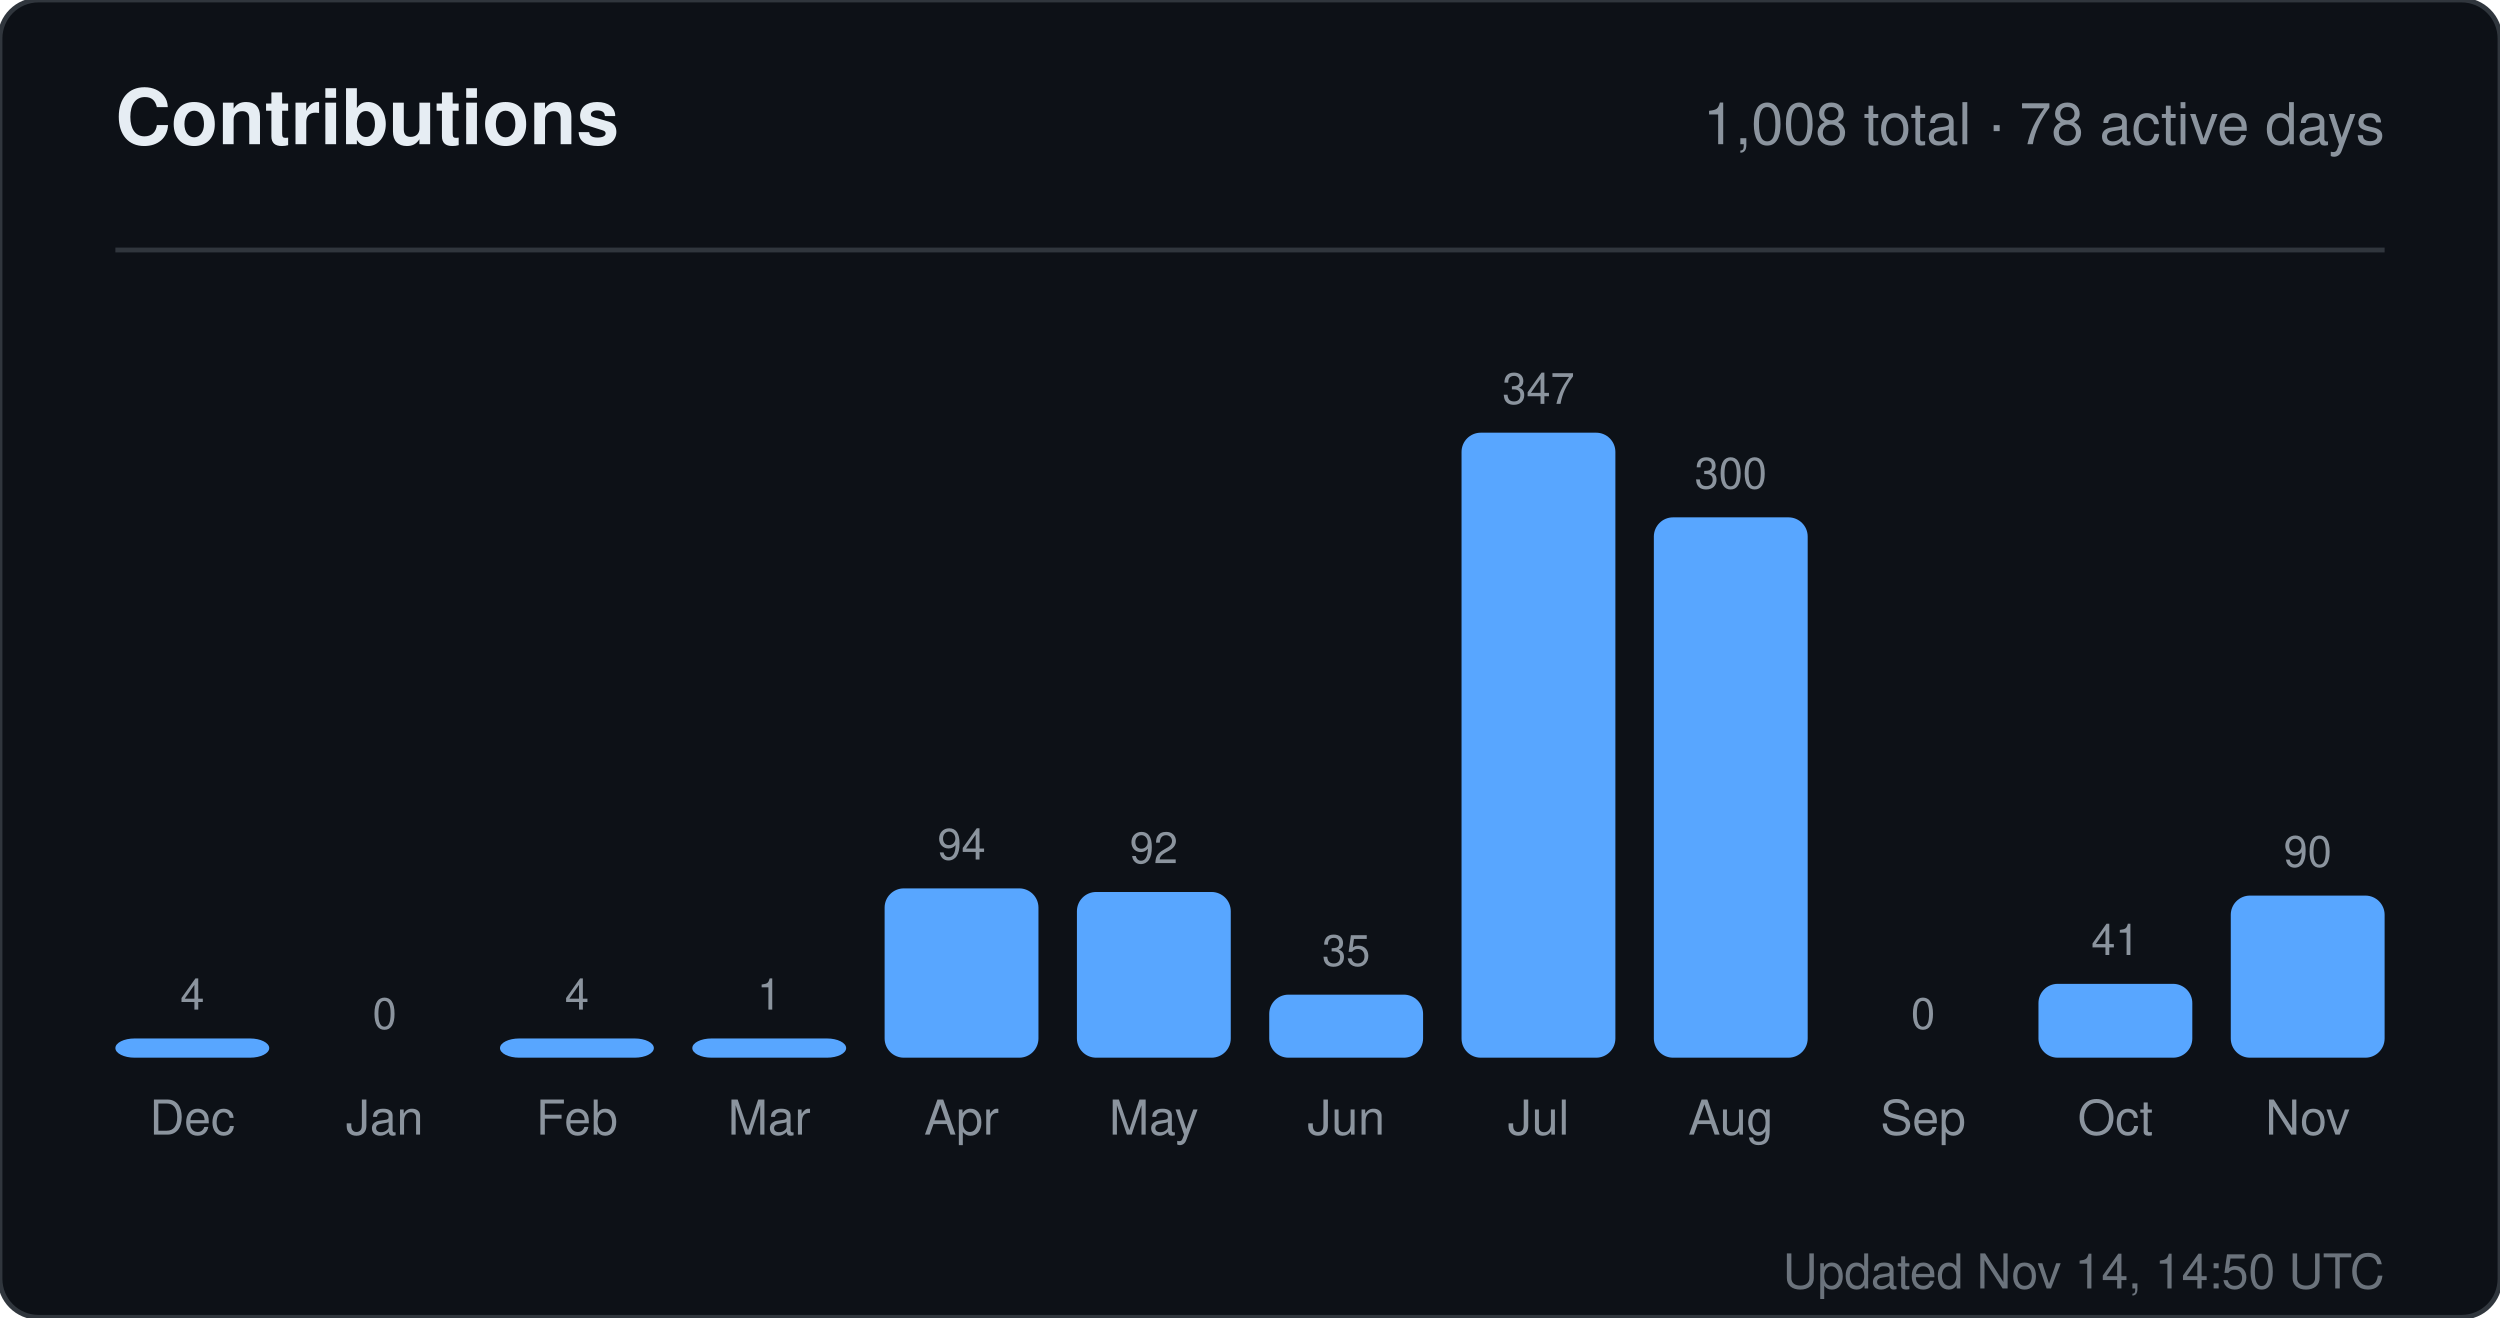
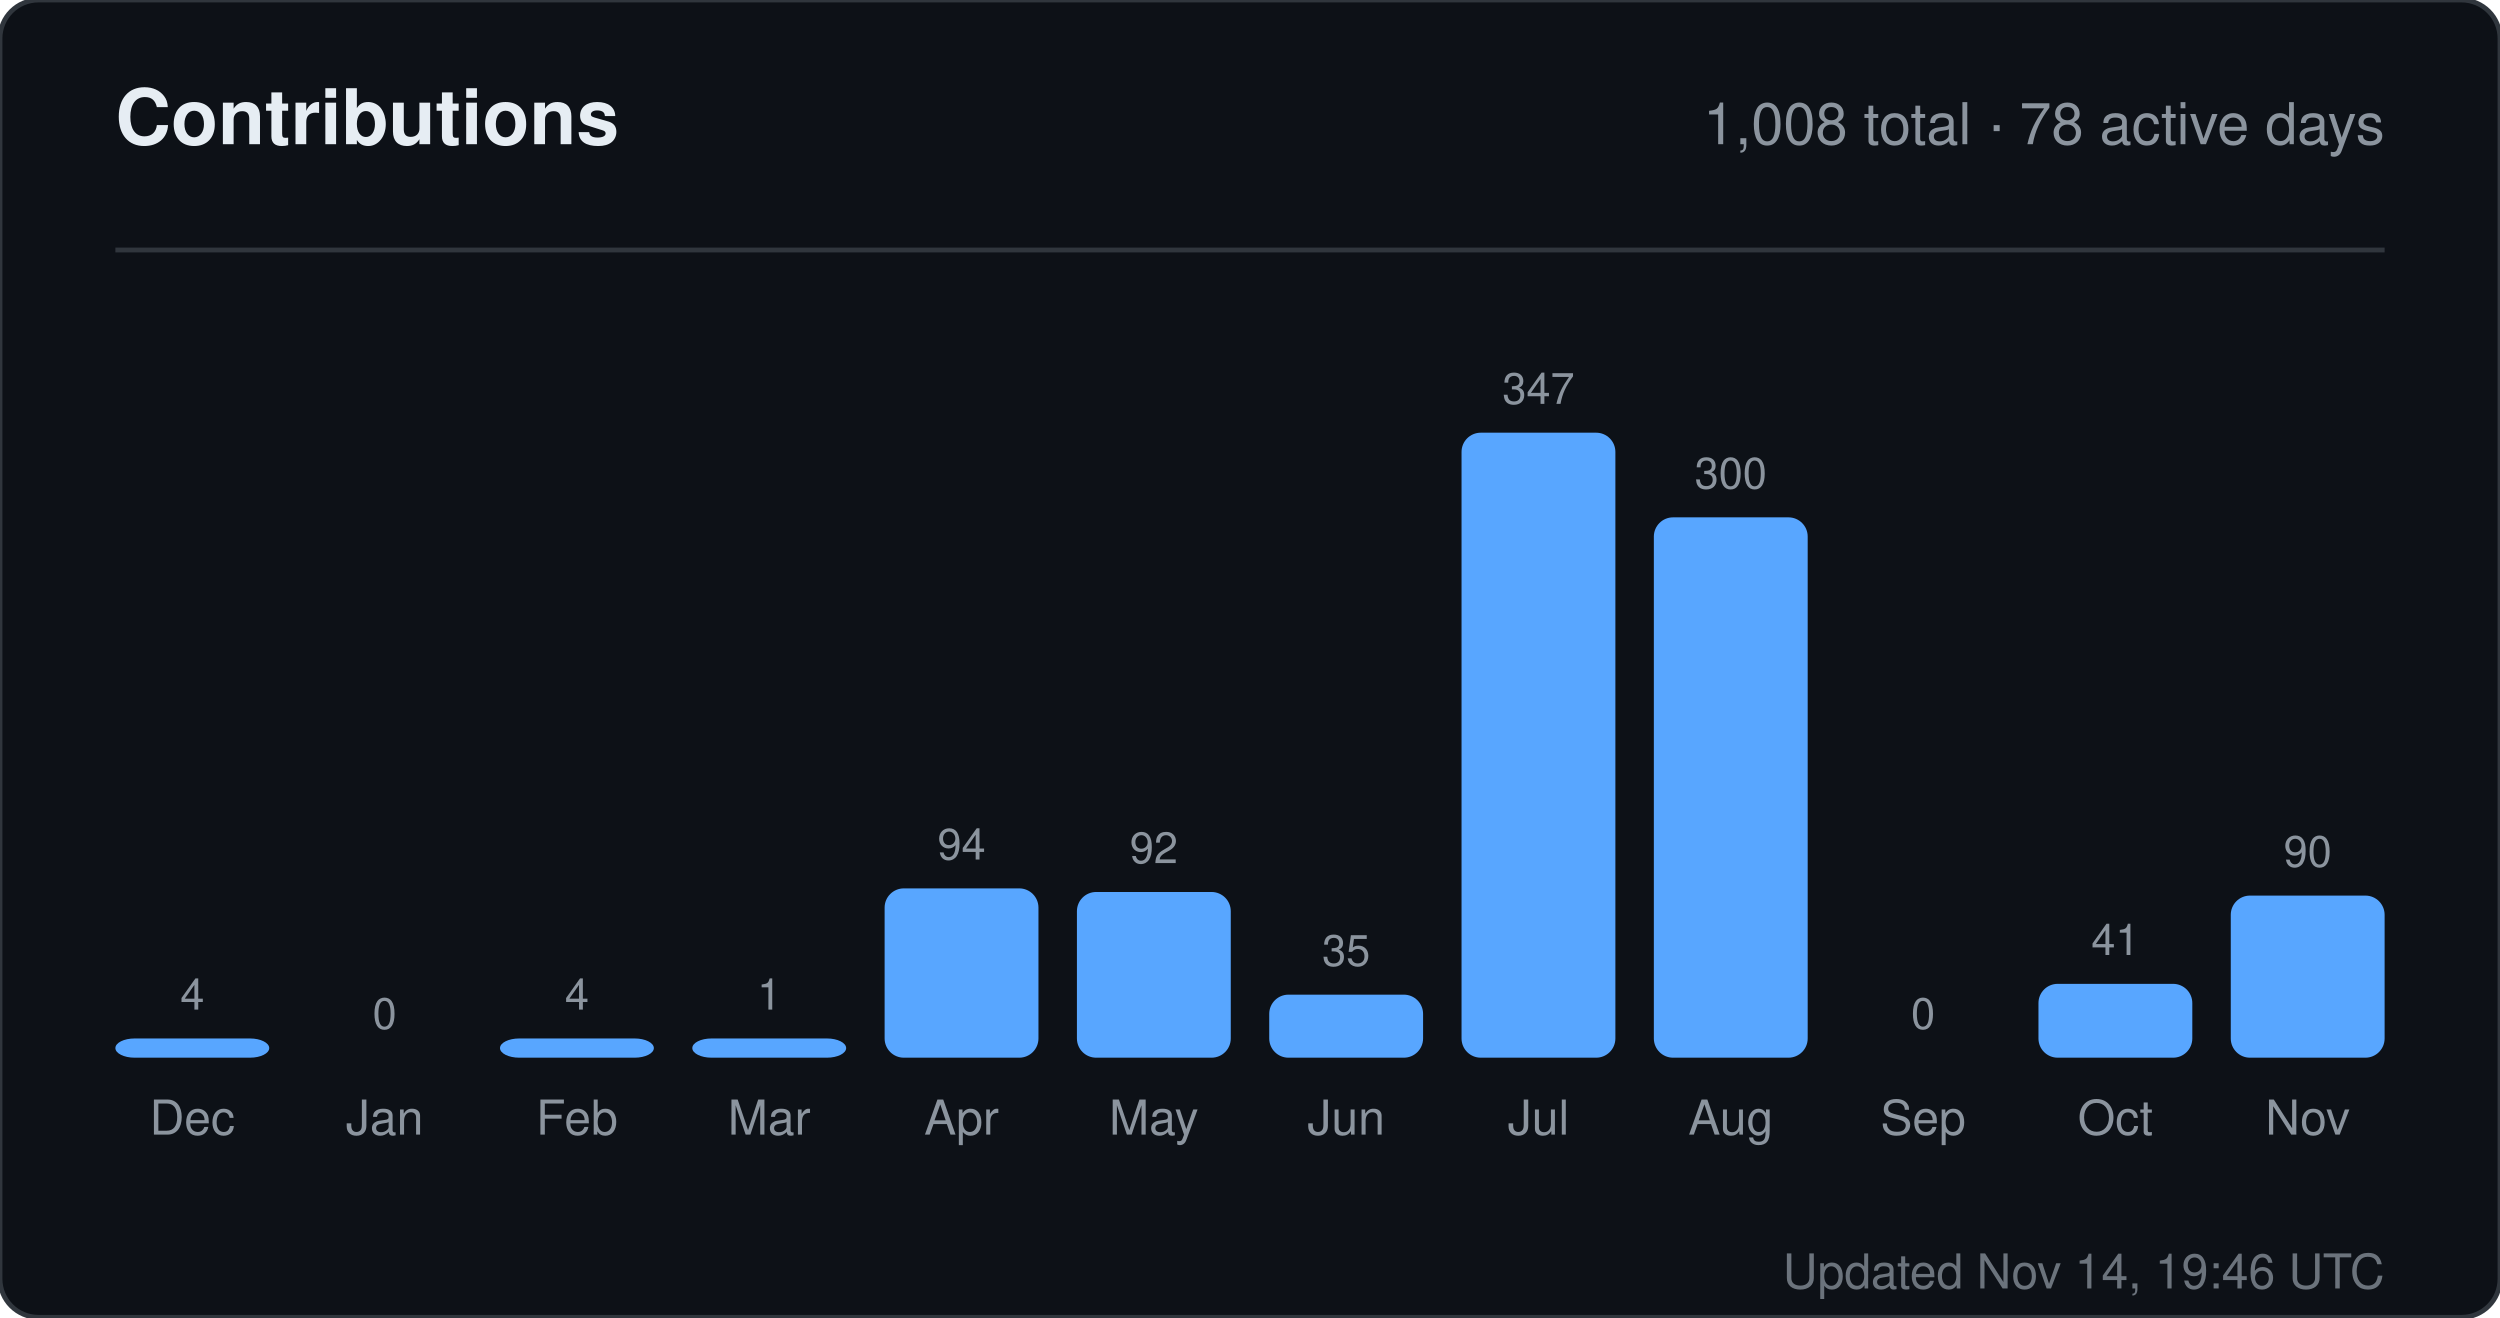
<svg xmlns="http://www.w3.org/2000/svg" width="520" height="274" viewBox="0 0 520 274" role="img" aria-label="Contributions for sandiirawan12">
  <rect width="520" height="274" rx="8" fill="#0d1117" stroke="#30363d" />
  <g font-family="-apple-system, BlinkMacSystemFont, Segoe UI, Helvetica, Arial, sans-serif">
    <text x="24" y="30" fill="#e6edf3" font-size="16" font-weight="700">Contributions</text>
    <text x="496" y="30" fill="#8b949e" font-size="12" text-anchor="end">1,008 total · 78 active days</text>
    <line x1="24" y1="52" x2="496" y2="52" stroke="#30363d" />
    <text x="40" y="210" fill="#8b949e" font-size="9" text-anchor="middle">4</text>
    <rect x="24" y="216" width="32" height="4" rx="4" fill="#58a6ff" />
    <text x="40" y="236" fill="#8b949e" font-size="10" text-anchor="middle">Dec</text>
    <text x="80" y="214" fill="#8b949e" font-size="9" text-anchor="middle">0</text>
    <rect x="64" y="220" width="32" height="0" rx="4" fill="#58a6ff" />
    <text x="80" y="236" fill="#8b949e" font-size="10" text-anchor="middle">Jan</text>
    <text x="120" y="210" fill="#8b949e" font-size="9" text-anchor="middle">4</text>
    <rect x="104" y="216" width="32" height="4" rx="4" fill="#58a6ff" />
    <text x="120" y="236" fill="#8b949e" font-size="10" text-anchor="middle">Feb</text>
    <text x="160" y="210" fill="#8b949e" font-size="9" text-anchor="middle">1</text>
    <rect x="144" y="216" width="32" height="4" rx="4" fill="#58a6ff" />
    <text x="160" y="236" fill="#8b949e" font-size="10" text-anchor="middle">Mar</text>
    <text x="200" y="178.784" fill="#8b949e" font-size="9" text-anchor="middle">94</text>
    <rect x="184" y="184.784" width="32" height="35.216" rx="4" fill="#58a6ff" />
    <text x="200" y="236" fill="#8b949e" font-size="10" text-anchor="middle">Apr</text>
    <text x="240" y="179.533" fill="#8b949e" font-size="9" text-anchor="middle">92</text>
    <rect x="224" y="185.533" width="32" height="34.467" rx="4" fill="#58a6ff" />
    <text x="240" y="236" fill="#8b949e" font-size="10" text-anchor="middle">May</text>
    <text x="280" y="200.888" fill="#8b949e" font-size="9" text-anchor="middle">35</text>
    <rect x="264" y="206.888" width="32" height="13.112" rx="4" fill="#58a6ff" />
    <text x="280" y="236" fill="#8b949e" font-size="10" text-anchor="middle">Jun</text>
    <text x="320" y="84" fill="#8b949e" font-size="9" text-anchor="middle">347</text>
    <rect x="304" y="90" width="32" height="130" rx="4" fill="#58a6ff" />
    <text x="320" y="236" fill="#8b949e" font-size="10" text-anchor="middle">Jul</text>
    <text x="360" y="101.608" fill="#8b949e" font-size="9" text-anchor="middle">300</text>
    <rect x="344" y="107.608" width="32" height="112.392" rx="4" fill="#58a6ff" />
    <text x="360" y="236" fill="#8b949e" font-size="10" text-anchor="middle">Aug</text>
    <text x="400" y="214" fill="#8b949e" font-size="9" text-anchor="middle">0</text>
    <rect x="384" y="220" width="32" height="0" rx="4" fill="#58a6ff" />
    <text x="400" y="236" fill="#8b949e" font-size="10" text-anchor="middle">Sep</text>
    <text x="440" y="198.64" fill="#8b949e" font-size="9" text-anchor="middle">41</text>
    <rect x="424" y="204.64" width="32" height="15.36" rx="4" fill="#58a6ff" />
    <text x="440" y="236" fill="#8b949e" font-size="10" text-anchor="middle">Oct</text>
    <text x="480" y="180.282" fill="#8b949e" font-size="9" text-anchor="middle">90</text>
    <rect x="464" y="186.282" width="32" height="33.718" rx="4" fill="#58a6ff" />
    <text x="480" y="236" fill="#8b949e" font-size="10" text-anchor="middle">Nov</text>
-     <text x="496" y="268" fill="#8b949e" font-size="10" text-anchor="end" opacity="0.75">Updated Nov 14, 14:50 UTC</text>
+     <text x="496" y="268" fill="#8b949e" font-size="10" text-anchor="end" opacity="0.75">Updated Nov 14, 19:46 UTC</text>
  </g>
</svg>
